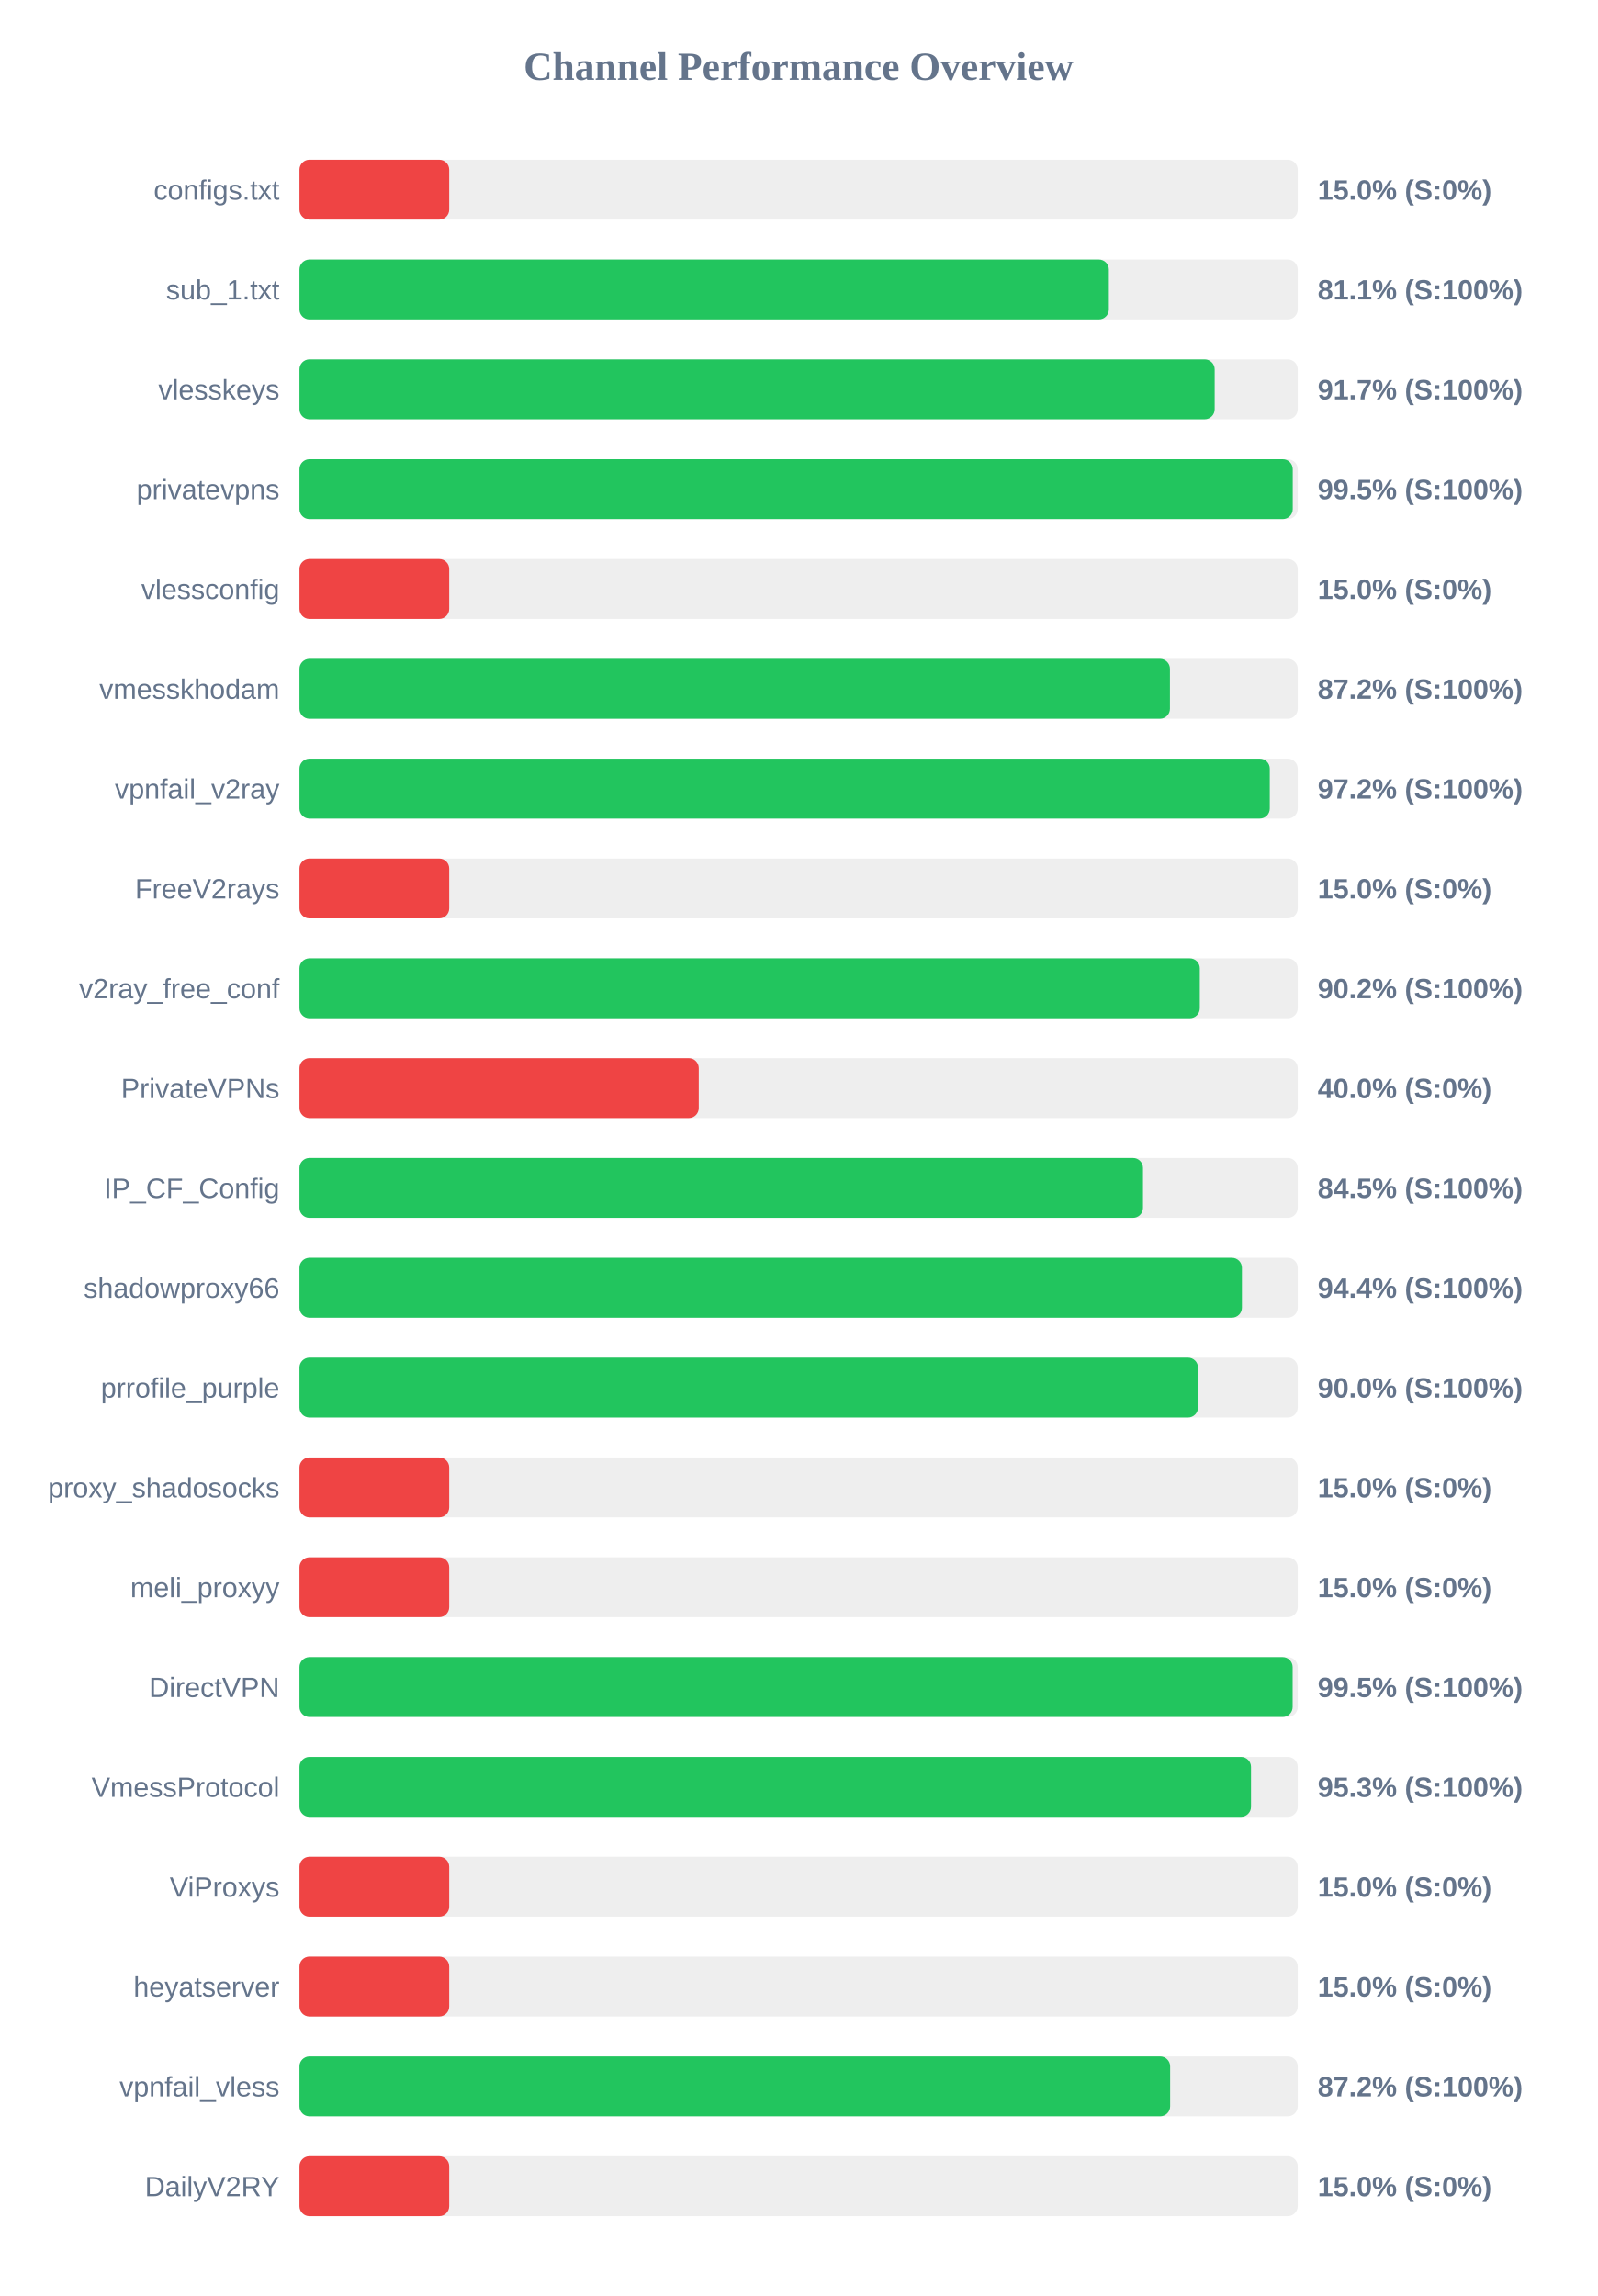
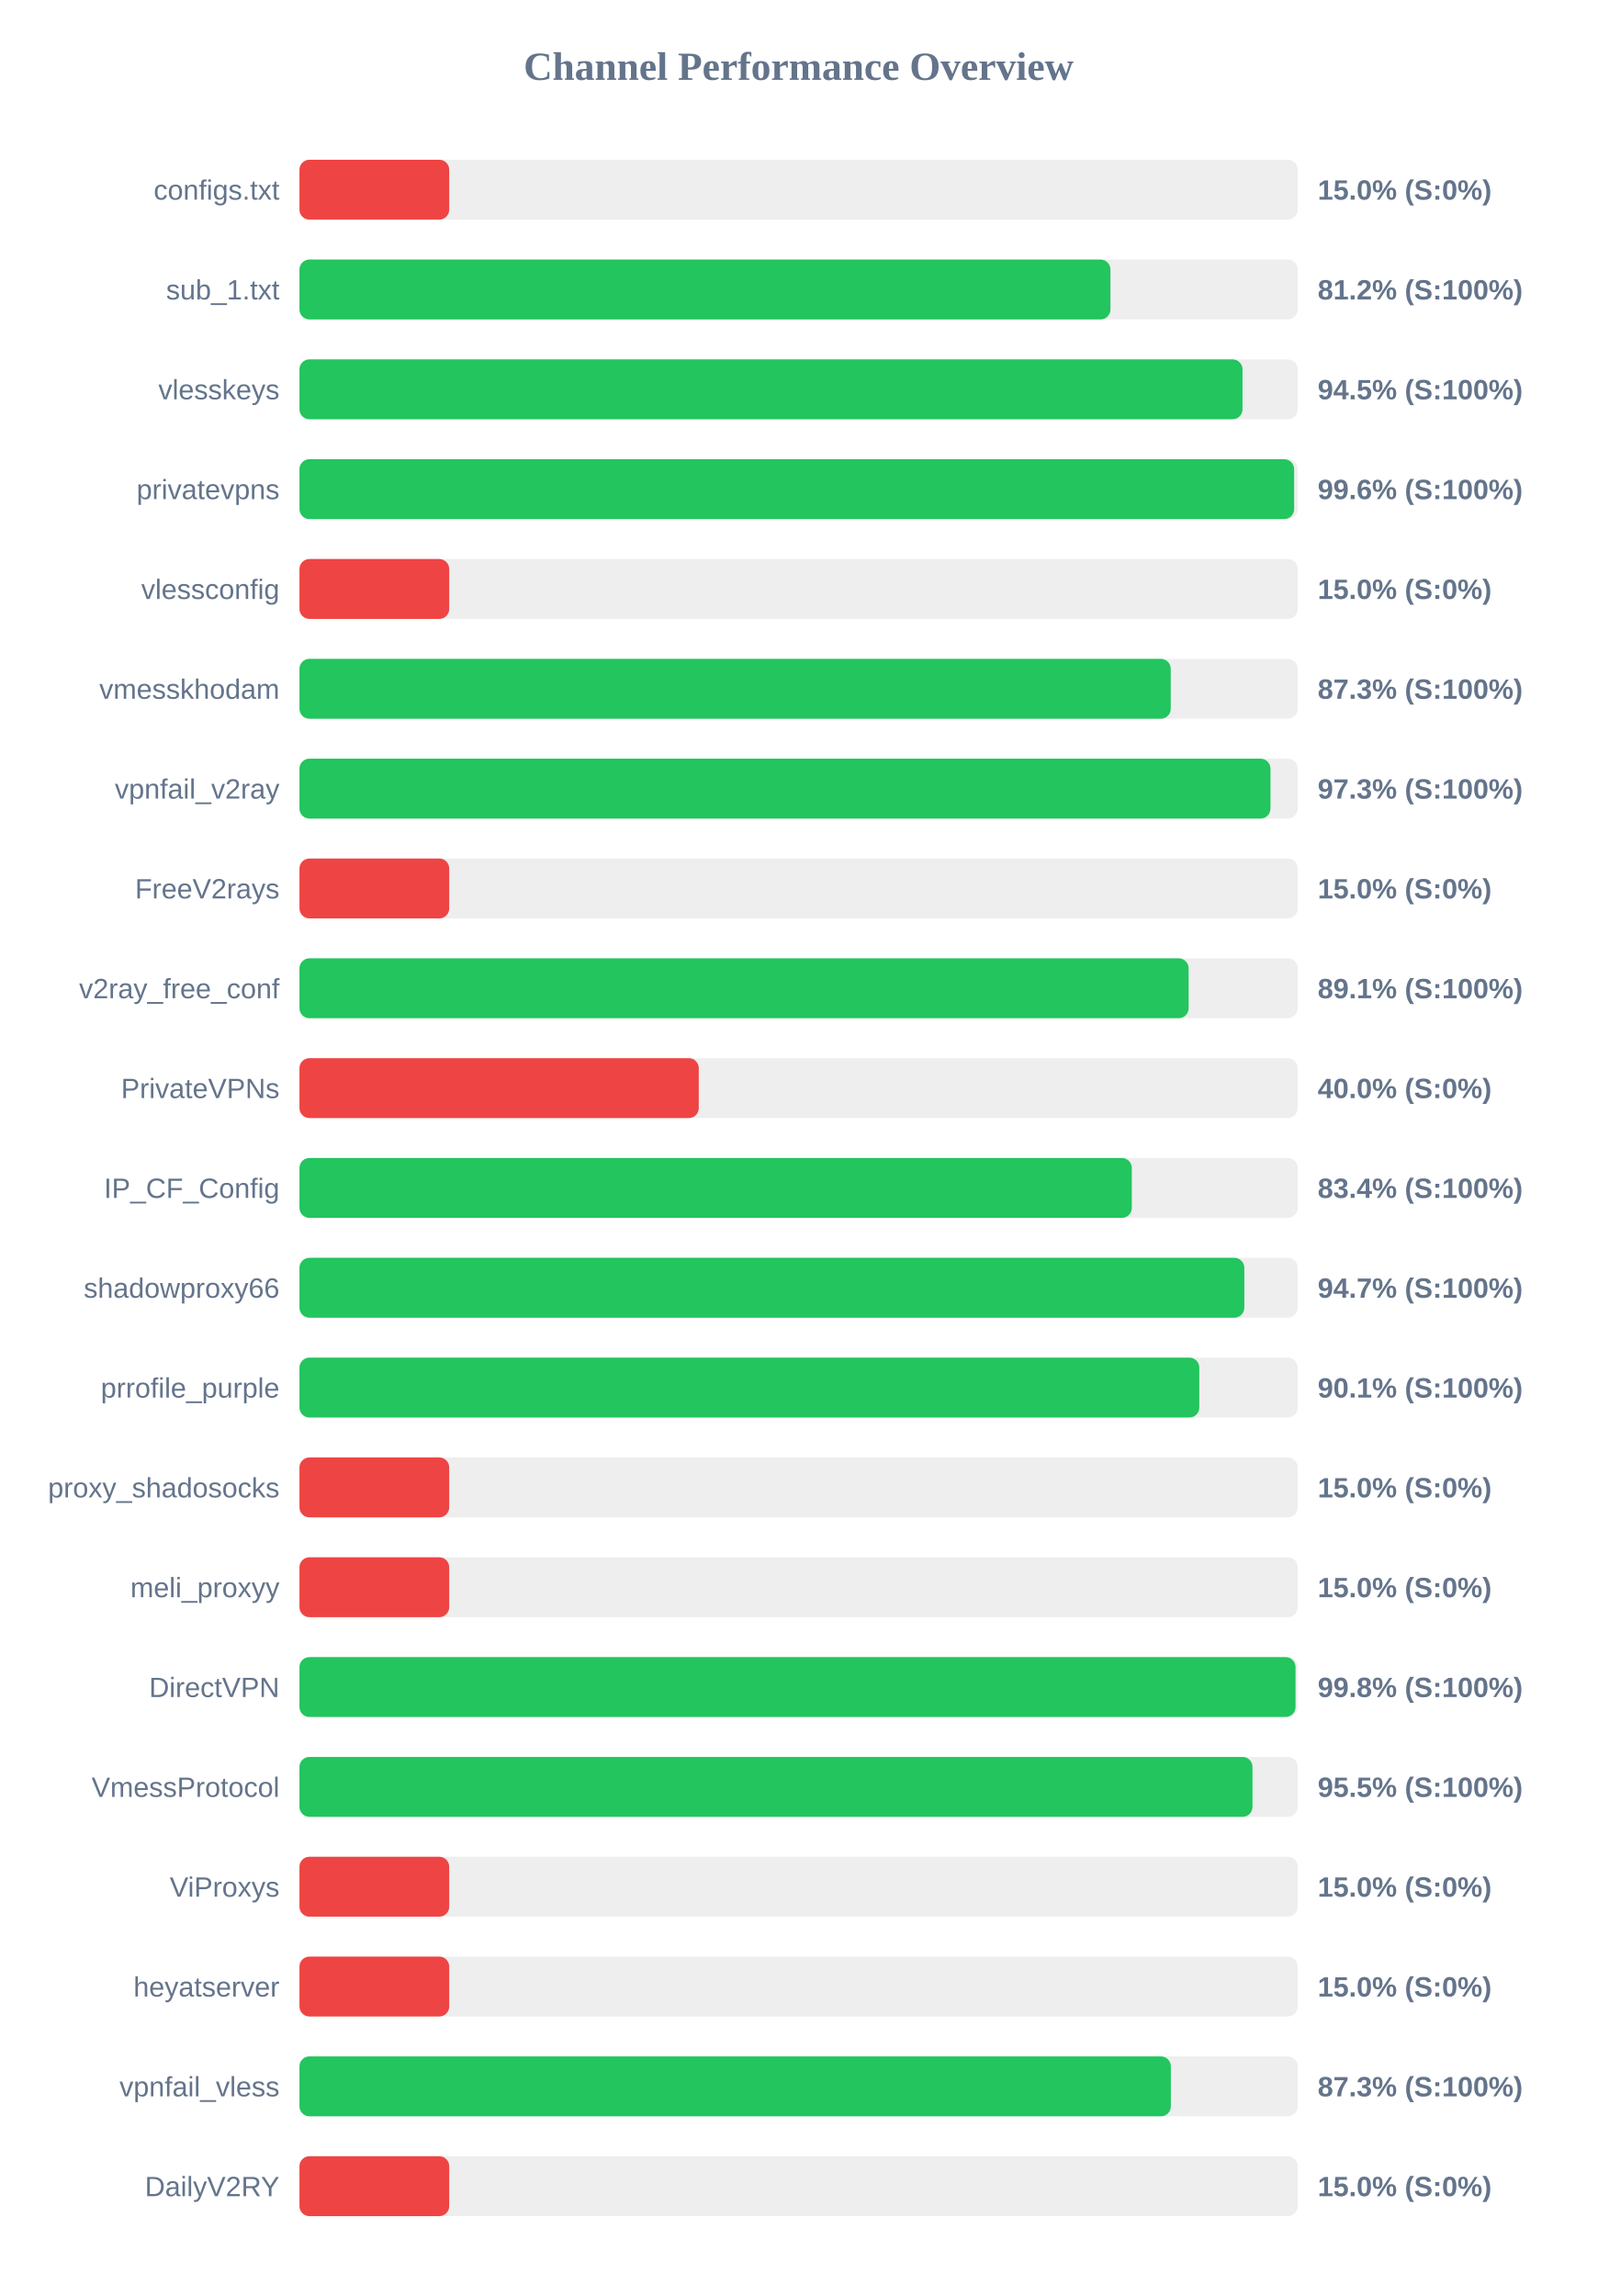
<svg xmlns="http://www.w3.org/2000/svg" width="800" height="1150" version="1.1">
  <style>
        .row { font: 14px Arial; fill: #64748b; }
        .score { font: bold 14px Arial; fill: #64748b; }
    </style>
  <text x="400" y="40" text-anchor="middle" font-size="20px" font-weight="bold" fill="#64748b">Channel Performance Overview</text>
  <rect x="150" y="80" width="500" height="30" fill="#eee" rx="5" />
  <rect x="150" y="80" width="75.0" height="30" fill="#ef4444" rx="5" />
  <text x="140" y="100" text-anchor="end" class="row">configs.txt</text>
  <text x="660" y="100" text-anchor="start" class="score">15.0% (S:0%)</text>
  <rect x="150" y="130" width="500" height="30" fill="#eee" rx="5" />
-   <rect x="150" y="130" width="405.4" height="30" fill="#22c55e" rx="5" />
+   <rect x="150" y="130" width="406.2" height="30" fill="#22c55e" rx="5" />
  <text x="140" y="150" text-anchor="end" class="row">sub_1.txt</text>
-   <text x="660" y="150" text-anchor="start" class="score">81.1% (S:100%)</text>
+   <text x="660" y="150" text-anchor="start" class="score">81.2% (S:100%)</text>
  <rect x="150" y="180" width="500" height="30" fill="#eee" rx="5" />
-   <rect x="150" y="180" width="458.4" height="30" fill="#22c55e" rx="5" />
+   <rect x="150" y="180" width="472.35" height="30" fill="#22c55e" rx="5" />
  <text x="140" y="200" text-anchor="end" class="row">vlesskeys</text>
-   <text x="660" y="200" text-anchor="start" class="score">91.7% (S:100%)</text>
+   <text x="660" y="200" text-anchor="start" class="score">94.5% (S:100%)</text>
  <rect x="150" y="230" width="500" height="30" fill="#eee" rx="5" />
-   <rect x="150" y="230" width="497.5" height="30" fill="#22c55e" rx="5" />
+   <rect x="150" y="230" width="498.2" height="30" fill="#22c55e" rx="5" />
  <text x="140" y="250" text-anchor="end" class="row">privatevpns</text>
-   <text x="660" y="250" text-anchor="start" class="score">99.5% (S:100%)</text>
+   <text x="660" y="250" text-anchor="start" class="score">99.6% (S:100%)</text>
  <rect x="150" y="280" width="500" height="30" fill="#eee" rx="5" />
  <rect x="150" y="280" width="75.0" height="30" fill="#ef4444" rx="5" />
  <text x="140" y="300" text-anchor="end" class="row">vlessconfig</text>
  <text x="660" y="300" text-anchor="start" class="score">15.0% (S:0%)</text>
  <rect x="150" y="330" width="500" height="30" fill="#eee" rx="5" />
-   <rect x="150" y="330" width="436.0" height="30" fill="#22c55e" rx="5" />
+   <rect x="150" y="330" width="436.4" height="30" fill="#22c55e" rx="5" />
  <text x="140" y="350" text-anchor="end" class="row">vmesskhodam</text>
-   <text x="660" y="350" text-anchor="start" class="score">87.2% (S:100%)</text>
+   <text x="660" y="350" text-anchor="start" class="score">87.3% (S:100%)</text>
  <rect x="150" y="380" width="500" height="30" fill="#eee" rx="5" />
-   <rect x="150" y="380" width="486.0" height="30" fill="#22c55e" rx="5" />
+   <rect x="150" y="380" width="486.35" height="30" fill="#22c55e" rx="5" />
  <text x="140" y="400" text-anchor="end" class="row">vpnfail_v2ray</text>
-   <text x="660" y="400" text-anchor="start" class="score">97.2% (S:100%)</text>
+   <text x="660" y="400" text-anchor="start" class="score">97.3% (S:100%)</text>
  <rect x="150" y="430" width="500" height="30" fill="#eee" rx="5" />
  <rect x="150" y="430" width="75.0" height="30" fill="#ef4444" rx="5" />
  <text x="140" y="450" text-anchor="end" class="row">FreeV2rays</text>
  <text x="660" y="450" text-anchor="start" class="score">15.0% (S:0%)</text>
  <rect x="150" y="480" width="500" height="30" fill="#eee" rx="5" />
-   <rect x="150" y="480" width="450.95" height="30" fill="#22c55e" rx="5" />
+   <rect x="150" y="480" width="445.35" height="30" fill="#22c55e" rx="5" />
  <text x="140" y="500" text-anchor="end" class="row">v2ray_free_conf</text>
-   <text x="660" y="500" text-anchor="start" class="score">90.2% (S:100%)</text>
+   <text x="660" y="500" text-anchor="start" class="score">89.1% (S:100%)</text>
  <rect x="150" y="530" width="500" height="30" fill="#eee" rx="5" />
  <rect x="150" y="530" width="200.0" height="30" fill="#ef4444" rx="5" />
  <text x="140" y="550" text-anchor="end" class="row">PrivateVPNs</text>
  <text x="660" y="550" text-anchor="start" class="score">40.0% (S:0%)</text>
  <rect x="150" y="580" width="500" height="30" fill="#eee" rx="5" />
-   <rect x="150" y="580" width="422.5" height="30" fill="#22c55e" rx="5" />
+   <rect x="150" y="580" width="416.9" height="30" fill="#22c55e" rx="5" />
  <text x="140" y="600" text-anchor="end" class="row">IP_CF_Config</text>
-   <text x="660" y="600" text-anchor="start" class="score">84.5% (S:100%)</text>
+   <text x="660" y="600" text-anchor="start" class="score">83.4% (S:100%)</text>
  <rect x="150" y="630" width="500" height="30" fill="#eee" rx="5" />
-   <rect x="150" y="630" width="472.05" height="30" fill="#22c55e" rx="5" />
+   <rect x="150" y="630" width="473.25" height="30" fill="#22c55e" rx="5" />
  <text x="140" y="650" text-anchor="end" class="row">shadowproxy66</text>
-   <text x="660" y="650" text-anchor="start" class="score">94.4% (S:100%)</text>
+   <text x="660" y="650" text-anchor="start" class="score">94.7% (S:100%)</text>
  <rect x="150" y="680" width="500" height="30" fill="#eee" rx="5" />
-   <rect x="150" y="680" width="450.05" height="30" fill="#22c55e" rx="5" />
+   <rect x="150" y="680" width="450.7" height="30" fill="#22c55e" rx="5" />
  <text x="140" y="700" text-anchor="end" class="row">prrofile_purple</text>
-   <text x="660" y="700" text-anchor="start" class="score">90.0% (S:100%)</text>
+   <text x="660" y="700" text-anchor="start" class="score">90.1% (S:100%)</text>
  <rect x="150" y="730" width="500" height="30" fill="#eee" rx="5" />
  <rect x="150" y="730" width="75.0" height="30" fill="#ef4444" rx="5" />
  <text x="140" y="750" text-anchor="end" class="row">proxy_shadosocks</text>
  <text x="660" y="750" text-anchor="start" class="score">15.0% (S:0%)</text>
  <rect x="150" y="780" width="500" height="30" fill="#eee" rx="5" />
  <rect x="150" y="780" width="75.0" height="30" fill="#ef4444" rx="5" />
  <text x="140" y="800" text-anchor="end" class="row">meli_proxyy</text>
  <text x="660" y="800" text-anchor="start" class="score">15.0% (S:0%)</text>
  <rect x="150" y="830" width="500" height="30" fill="#eee" rx="5" />
-   <rect x="150" y="830" width="497.45" height="30" fill="#22c55e" rx="5" />
+   <rect x="150" y="830" width="498.9" height="30" fill="#22c55e" rx="5" />
  <text x="140" y="850" text-anchor="end" class="row">DirectVPN</text>
-   <text x="660" y="850" text-anchor="start" class="score">99.5% (S:100%)</text>
+   <text x="660" y="850" text-anchor="start" class="score">99.8% (S:100%)</text>
  <rect x="150" y="880" width="500" height="30" fill="#eee" rx="5" />
-   <rect x="150" y="880" width="476.6" height="30" fill="#22c55e" rx="5" />
+   <rect x="150" y="880" width="477.35" height="30" fill="#22c55e" rx="5" />
  <text x="140" y="900" text-anchor="end" class="row">VmessProtocol</text>
-   <text x="660" y="900" text-anchor="start" class="score">95.3% (S:100%)</text>
+   <text x="660" y="900" text-anchor="start" class="score">95.5% (S:100%)</text>
  <rect x="150" y="930" width="500" height="30" fill="#eee" rx="5" />
  <rect x="150" y="930" width="75.0" height="30" fill="#ef4444" rx="5" />
  <text x="140" y="950" text-anchor="end" class="row">ViProxys</text>
  <text x="660" y="950" text-anchor="start" class="score">15.0% (S:0%)</text>
  <rect x="150" y="980" width="500" height="30" fill="#eee" rx="5" />
  <rect x="150" y="980" width="75.0" height="30" fill="#ef4444" rx="5" />
  <text x="140" y="1000" text-anchor="end" class="row">heyatserver</text>
  <text x="660" y="1000" text-anchor="start" class="score">15.0% (S:0%)</text>
  <rect x="150" y="1030" width="500" height="30" fill="#eee" rx="5" />
-   <rect x="150" y="1030" width="436.1" height="30" fill="#22c55e" rx="5" />
+   <rect x="150" y="1030" width="436.45" height="30" fill="#22c55e" rx="5" />
  <text x="140" y="1050" text-anchor="end" class="row">vpnfail_vless</text>
-   <text x="660" y="1050" text-anchor="start" class="score">87.2% (S:100%)</text>
+   <text x="660" y="1050" text-anchor="start" class="score">87.3% (S:100%)</text>
  <rect x="150" y="1080" width="500" height="30" fill="#eee" rx="5" />
  <rect x="150" y="1080" width="75.0" height="30" fill="#ef4444" rx="5" />
  <text x="140" y="1100" text-anchor="end" class="row">DailyV2RY</text>
  <text x="660" y="1100" text-anchor="start" class="score">15.0% (S:0%)</text>
</svg>
